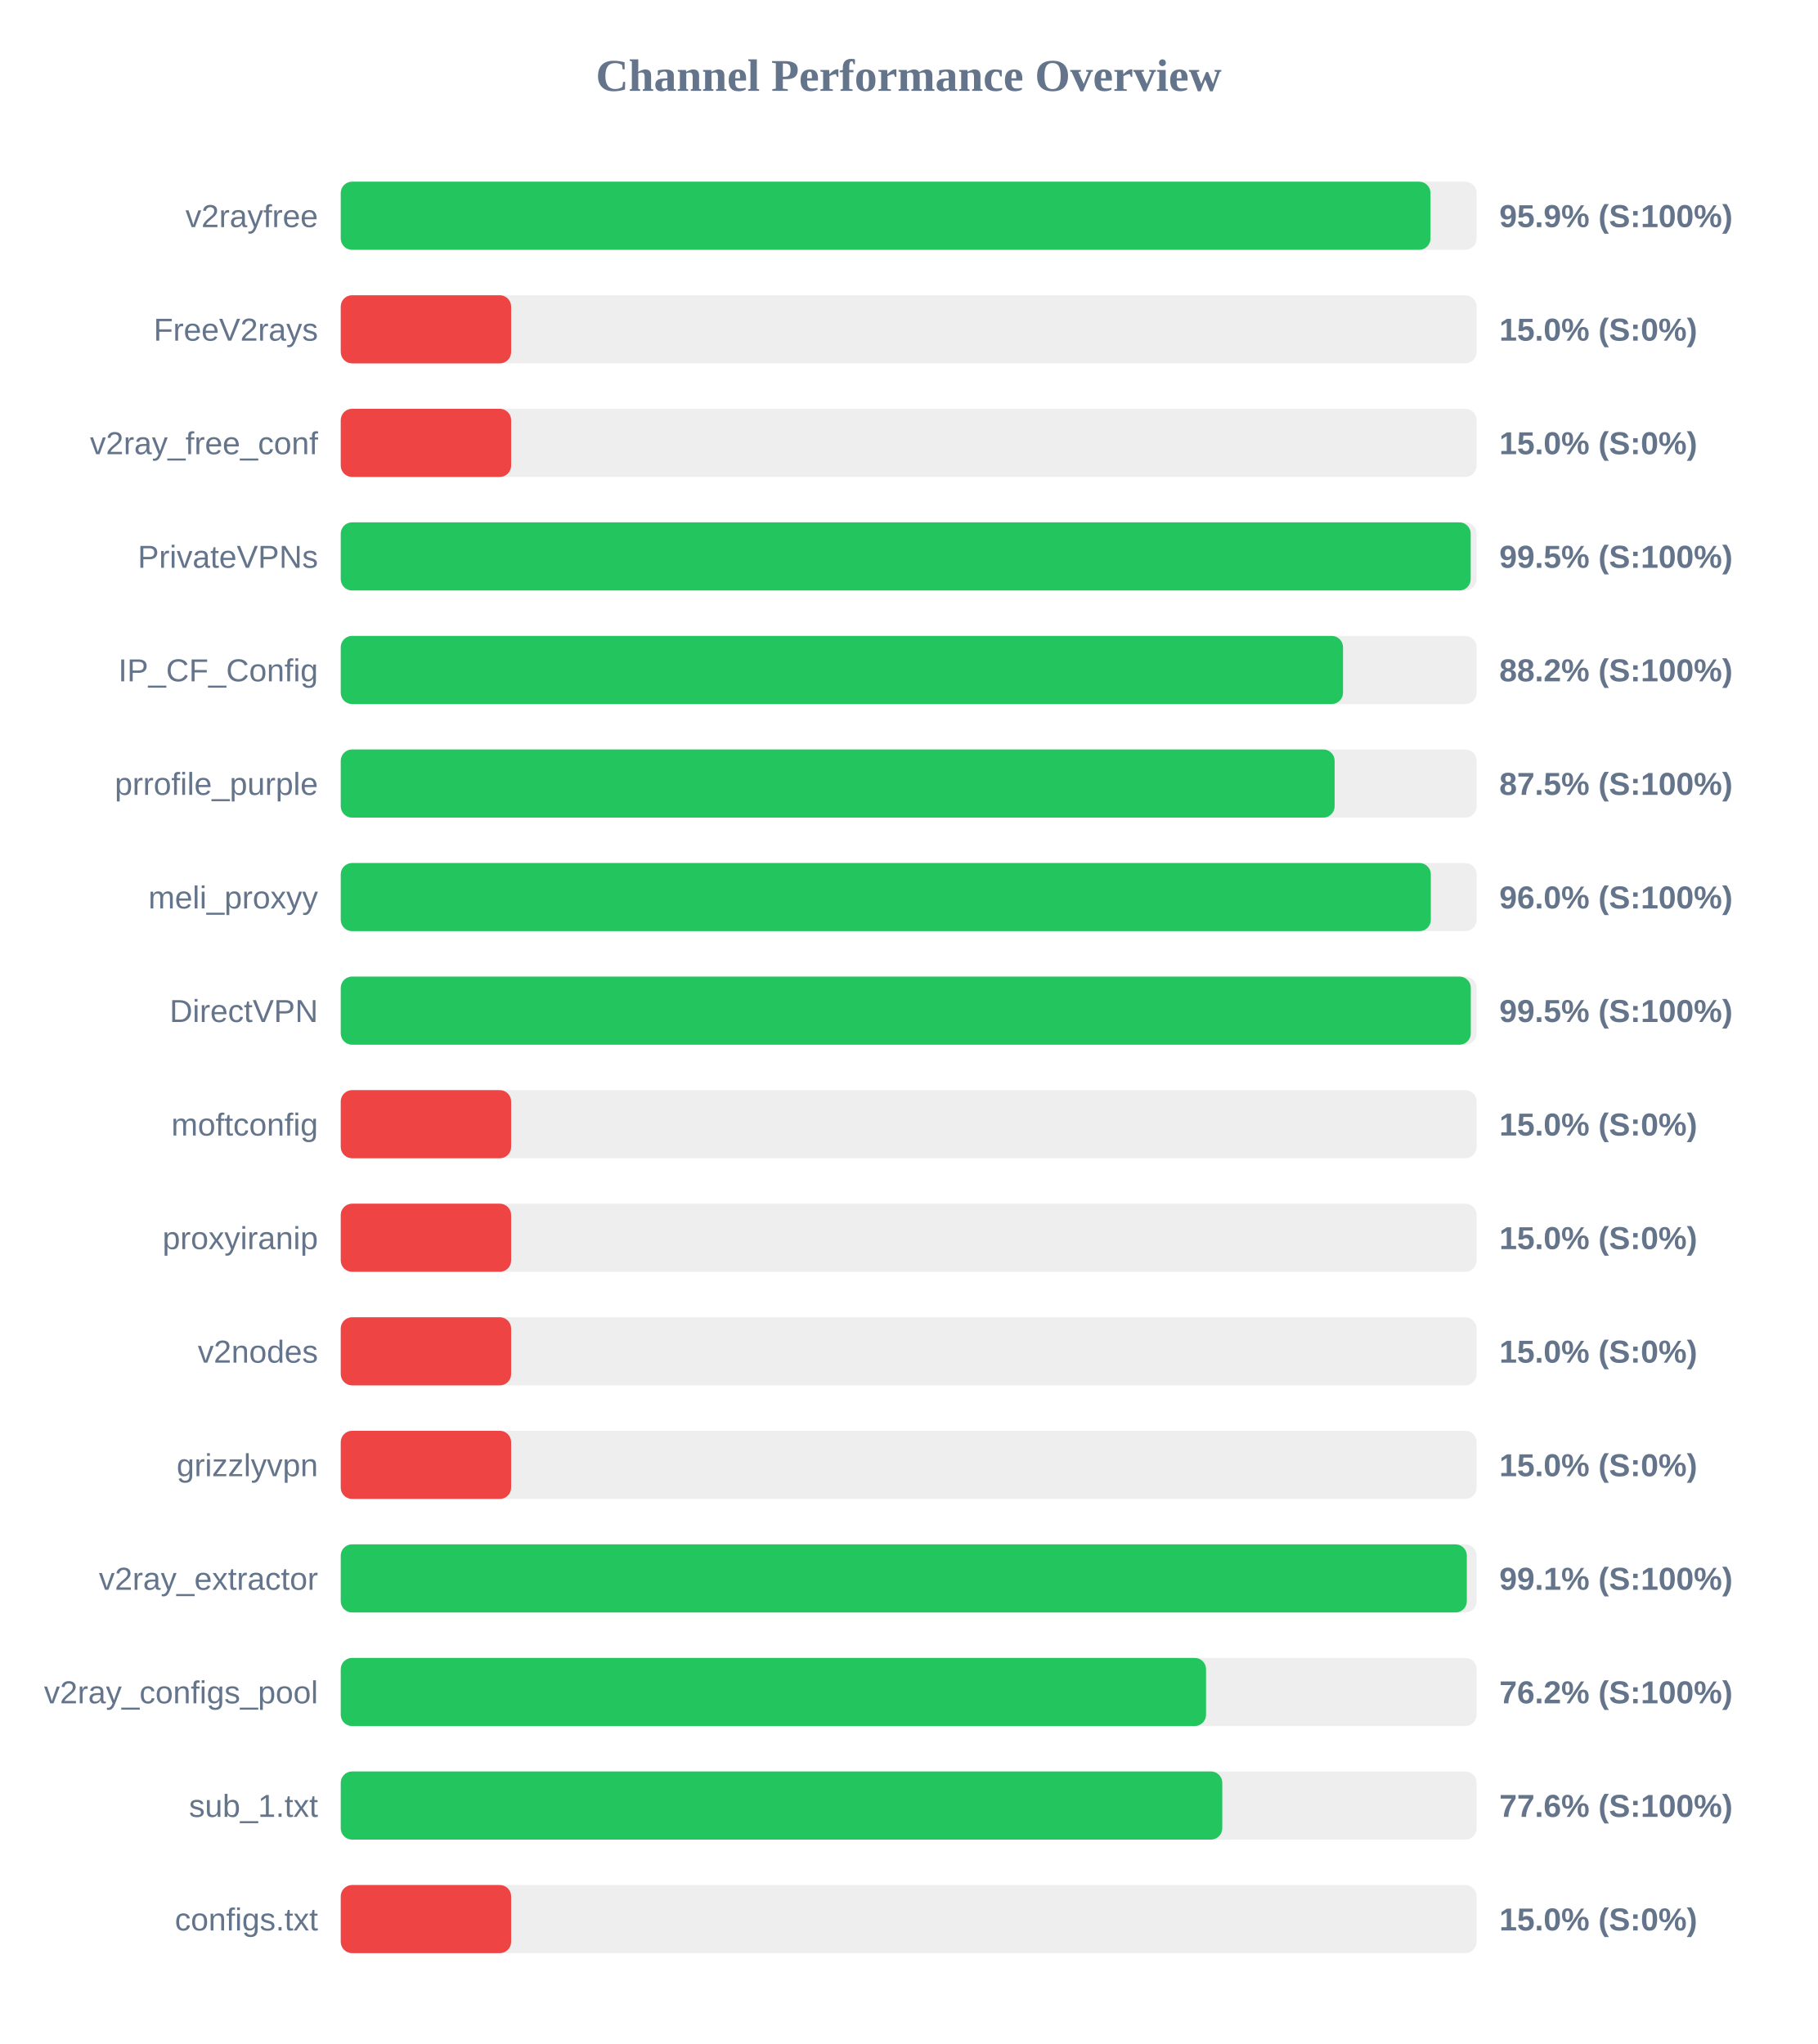
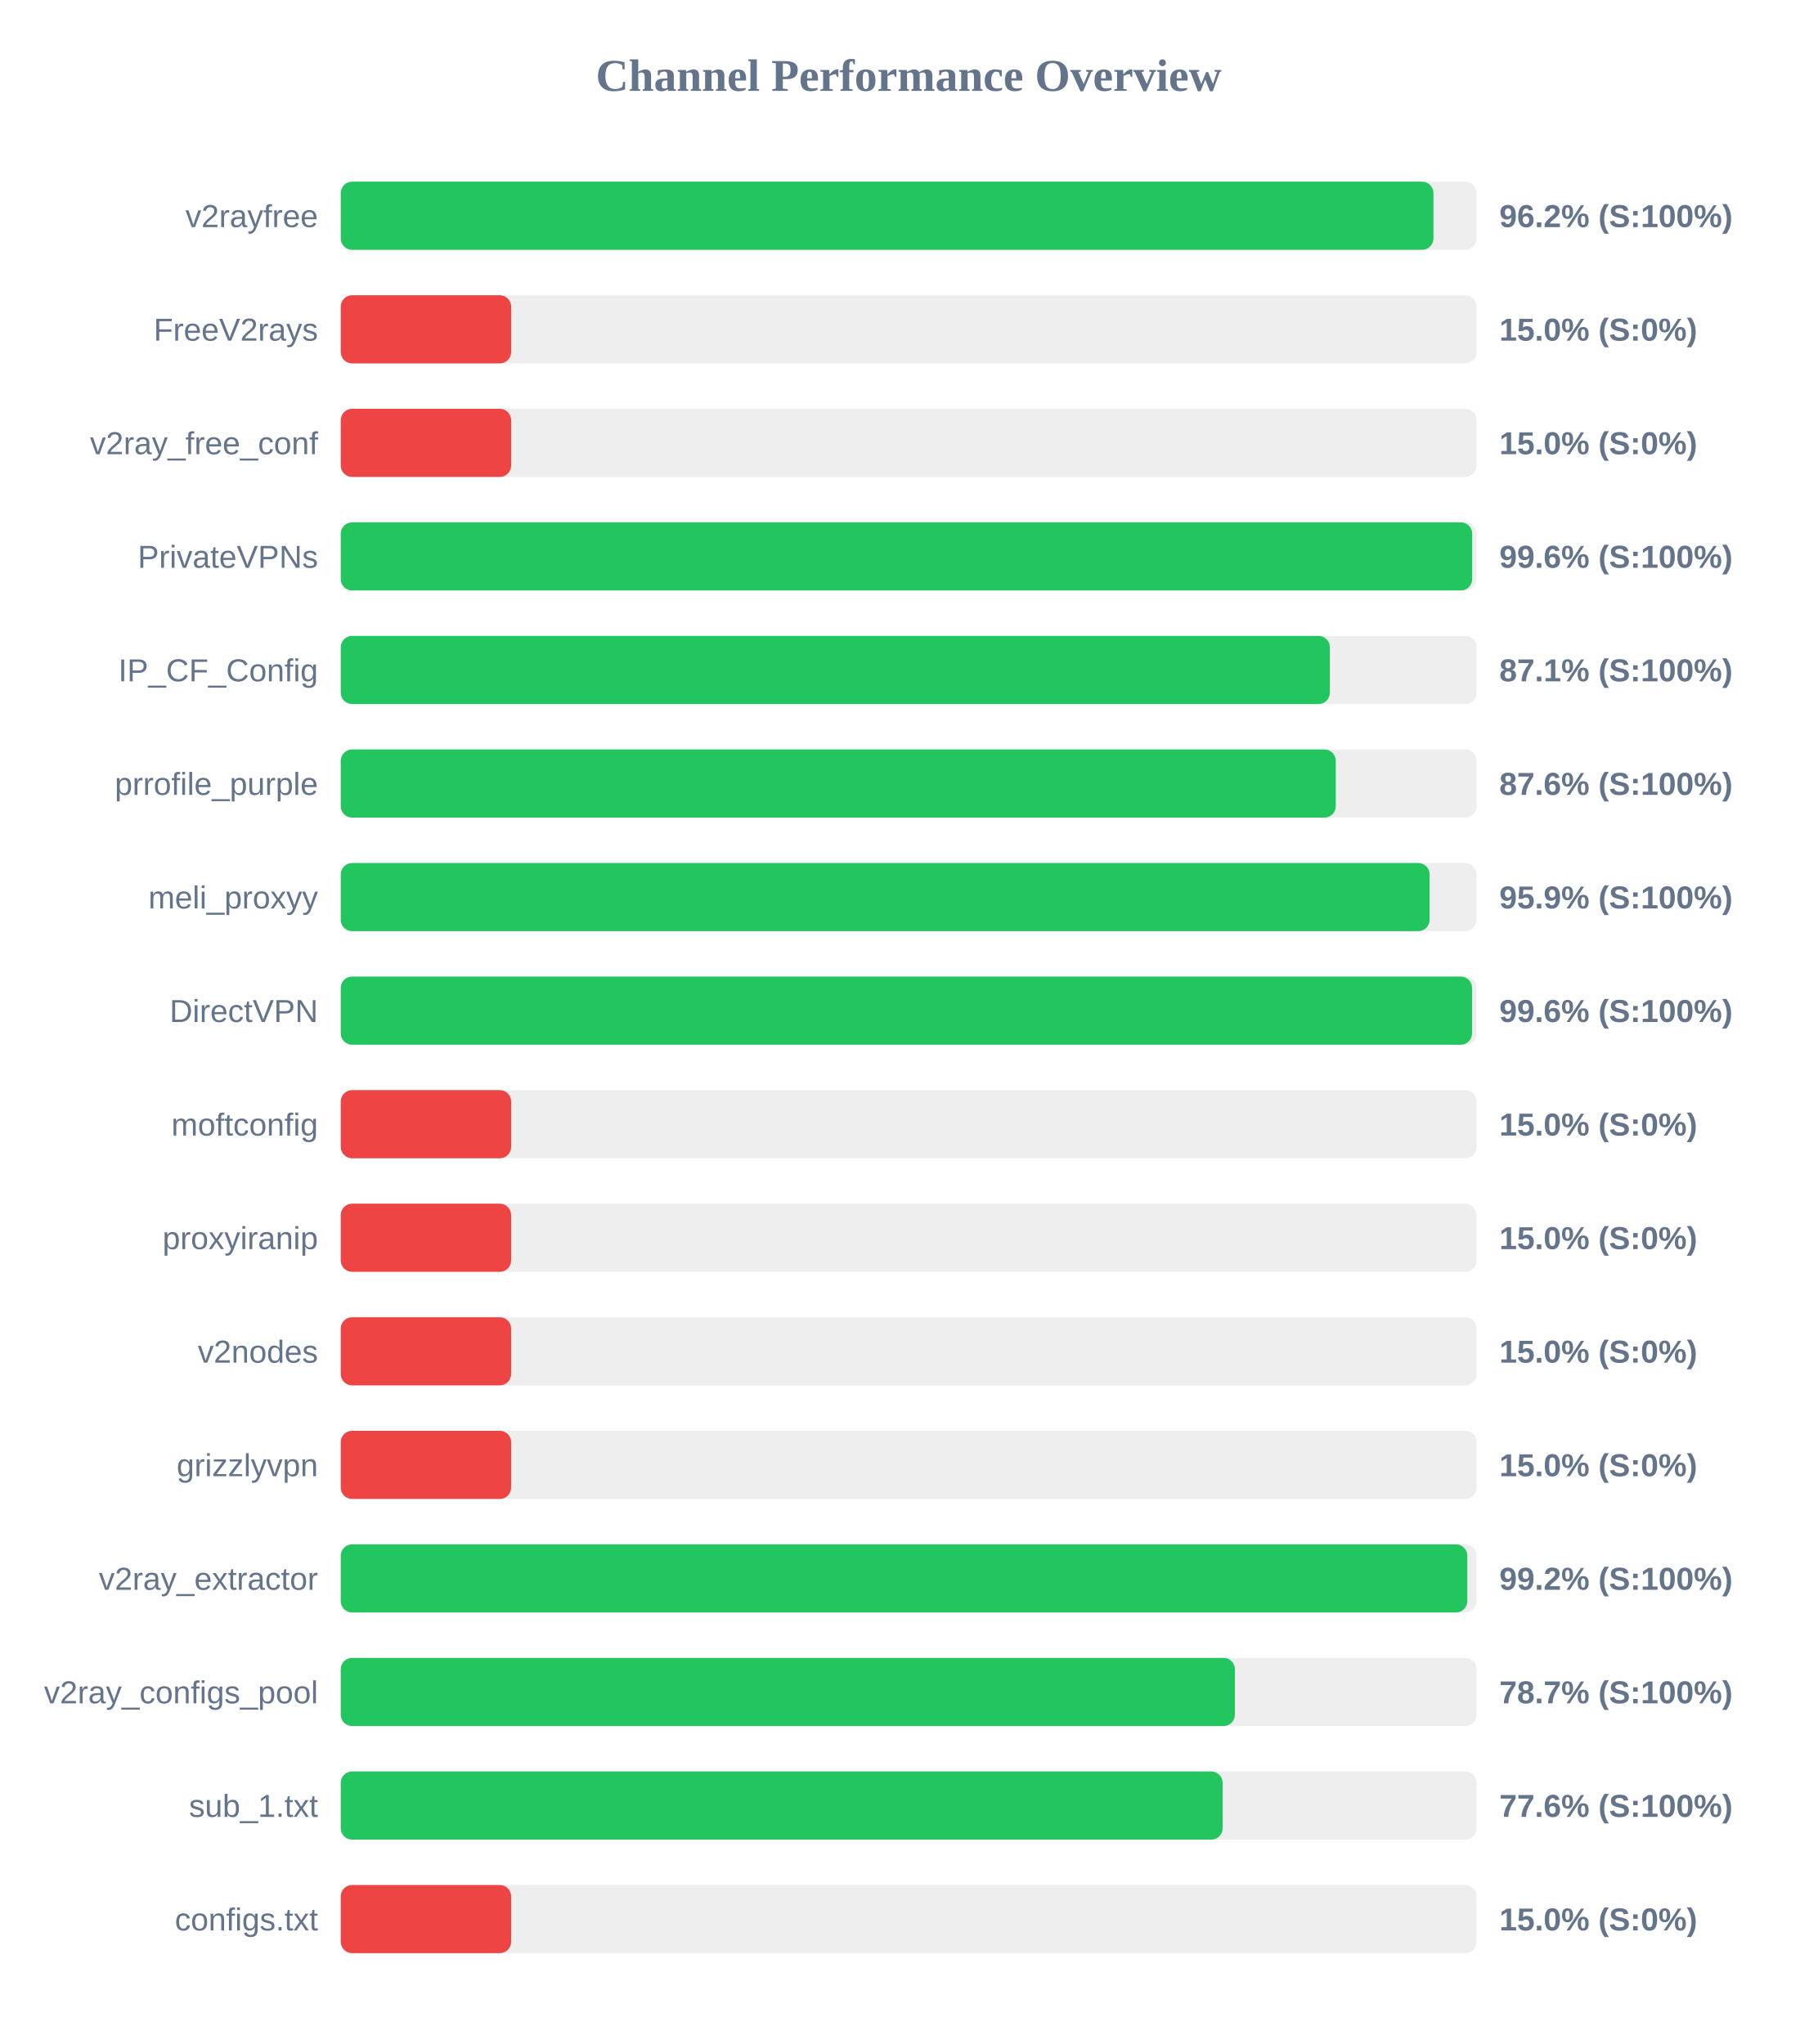
<svg xmlns="http://www.w3.org/2000/svg" width="800" height="900" version="1.1">
  <style>
        .row { font: 14px Arial; fill: #64748b; }
        .score { font: bold 14px Arial; fill: #64748b; }
    </style>
  <text x="400" y="40" text-anchor="middle" font-size="20px" font-weight="bold" fill="#64748b">Channel Performance Overview</text>
  <rect x="150" y="80" width="500" height="30" fill="#eee" rx="5" />
-   <rect x="150" y="80" width="479.7" height="30" fill="#22c55e" rx="5" />
+   <rect x="150" y="80" width="481.0" height="30" fill="#22c55e" rx="5" />
  <text x="140" y="100" text-anchor="end" class="row">v2rayfree</text>
-   <text x="660" y="100" text-anchor="start" class="score">95.9% (S:100%)</text>
+   <text x="660" y="100" text-anchor="start" class="score">96.2% (S:100%)</text>
  <rect x="150" y="130" width="500" height="30" fill="#eee" rx="5" />
  <rect x="150" y="130" width="75.0" height="30" fill="#ef4444" rx="5" />
  <text x="140" y="150" text-anchor="end" class="row">FreeV2rays</text>
  <text x="660" y="150" text-anchor="start" class="score">15.0% (S:0%)</text>
  <rect x="150" y="180" width="500" height="30" fill="#eee" rx="5" />
  <rect x="150" y="180" width="75.0" height="30" fill="#ef4444" rx="5" />
  <text x="140" y="200" text-anchor="end" class="row">v2ray_free_conf</text>
  <text x="660" y="200" text-anchor="start" class="score">15.0% (S:0%)</text>
  <rect x="150" y="230" width="500" height="30" fill="#eee" rx="5" />
-   <rect x="150" y="230" width="497.4" height="30" fill="#22c55e" rx="5" />
+   <rect x="150" y="230" width="498.05" height="30" fill="#22c55e" rx="5" />
  <text x="140" y="250" text-anchor="end" class="row">PrivateVPNs</text>
-   <text x="660" y="250" text-anchor="start" class="score">99.5% (S:100%)</text>
+   <text x="660" y="250" text-anchor="start" class="score">99.6% (S:100%)</text>
  <rect x="150" y="280" width="500" height="30" fill="#eee" rx="5" />
-   <rect x="150" y="280" width="441.2" height="30" fill="#22c55e" rx="5" />
+   <rect x="150" y="280" width="435.4" height="30" fill="#22c55e" rx="5" />
  <text x="140" y="300" text-anchor="end" class="row">IP_CF_Config</text>
-   <text x="660" y="300" text-anchor="start" class="score">88.2% (S:100%)</text>
+   <text x="660" y="300" text-anchor="start" class="score">87.1% (S:100%)</text>
  <rect x="150" y="330" width="500" height="30" fill="#eee" rx="5" />
-   <rect x="150" y="330" width="437.5" height="30" fill="#22c55e" rx="5" />
+   <rect x="150" y="330" width="438.0" height="30" fill="#22c55e" rx="5" />
  <text x="140" y="350" text-anchor="end" class="row">prrofile_purple</text>
-   <text x="660" y="350" text-anchor="start" class="score">87.5% (S:100%)</text>
+   <text x="660" y="350" text-anchor="start" class="score">87.6% (S:100%)</text>
  <rect x="150" y="380" width="500" height="30" fill="#eee" rx="5" />
-   <rect x="150" y="380" width="479.85" height="30" fill="#22c55e" rx="5" />
+   <rect x="150" y="380" width="479.3" height="30" fill="#22c55e" rx="5" />
  <text x="140" y="400" text-anchor="end" class="row">meli_proxyy</text>
-   <text x="660" y="400" text-anchor="start" class="score">96.0% (S:100%)</text>
+   <text x="660" y="400" text-anchor="start" class="score">95.9% (S:100%)</text>
  <rect x="150" y="430" width="500" height="30" fill="#eee" rx="5" />
-   <rect x="150" y="430" width="497.45" height="30" fill="#22c55e" rx="5" />
+   <rect x="150" y="430" width="498.0" height="30" fill="#22c55e" rx="5" />
  <text x="140" y="450" text-anchor="end" class="row">DirectVPN</text>
-   <text x="660" y="450" text-anchor="start" class="score">99.5% (S:100%)</text>
+   <text x="660" y="450" text-anchor="start" class="score">99.6% (S:100%)</text>
  <rect x="150" y="480" width="500" height="30" fill="#eee" rx="5" />
  <rect x="150" y="480" width="75.0" height="30" fill="#ef4444" rx="5" />
  <text x="140" y="500" text-anchor="end" class="row">moftconfig</text>
  <text x="660" y="500" text-anchor="start" class="score">15.0% (S:0%)</text>
  <rect x="150" y="530" width="500" height="30" fill="#eee" rx="5" />
  <rect x="150" y="530" width="75.0" height="30" fill="#ef4444" rx="5" />
  <text x="140" y="550" text-anchor="end" class="row">proxyiranip</text>
  <text x="660" y="550" text-anchor="start" class="score">15.0% (S:0%)</text>
  <rect x="150" y="580" width="500" height="30" fill="#eee" rx="5" />
  <rect x="150" y="580" width="75.0" height="30" fill="#ef4444" rx="5" />
  <text x="140" y="600" text-anchor="end" class="row">v2nodes</text>
  <text x="660" y="600" text-anchor="start" class="score">15.0% (S:0%)</text>
  <rect x="150" y="630" width="500" height="30" fill="#eee" rx="5" />
  <rect x="150" y="630" width="75.0" height="30" fill="#ef4444" rx="5" />
  <text x="140" y="650" text-anchor="end" class="row">grizzlyvpn</text>
  <text x="660" y="650" text-anchor="start" class="score">15.0% (S:0%)</text>
  <rect x="150" y="680" width="500" height="30" fill="#eee" rx="5" />
-   <rect x="150" y="680" width="495.7" height="30" fill="#22c55e" rx="5" />
+   <rect x="150" y="680" width="495.9" height="30" fill="#22c55e" rx="5" />
  <text x="140" y="700" text-anchor="end" class="row">v2ray_extractor</text>
-   <text x="660" y="700" text-anchor="start" class="score">99.1% (S:100%)</text>
+   <text x="660" y="700" text-anchor="start" class="score">99.2% (S:100%)</text>
  <rect x="150" y="730" width="500" height="30" fill="#eee" rx="5" />
-   <rect x="150" y="730" width="380.9" height="30" fill="#22c55e" rx="5" />
+   <rect x="150" y="730" width="393.6" height="30" fill="#22c55e" rx="5" />
  <text x="140" y="750" text-anchor="end" class="row">v2ray_configs_pool</text>
-   <text x="660" y="750" text-anchor="start" class="score">76.2% (S:100%)</text>
+   <text x="660" y="750" text-anchor="start" class="score">78.7% (S:100%)</text>
  <rect x="150" y="780" width="500" height="30" fill="#eee" rx="5" />
-   <rect x="150" y="780" width="388.05" height="30" fill="#22c55e" rx="5" />
+   <rect x="150" y="780" width="388.2" height="30" fill="#22c55e" rx="5" />
  <text x="140" y="800" text-anchor="end" class="row">sub_1.txt</text>
  <text x="660" y="800" text-anchor="start" class="score">77.6% (S:100%)</text>
  <rect x="150" y="830" width="500" height="30" fill="#eee" rx="5" />
  <rect x="150" y="830" width="75.0" height="30" fill="#ef4444" rx="5" />
  <text x="140" y="850" text-anchor="end" class="row">configs.txt</text>
  <text x="660" y="850" text-anchor="start" class="score">15.0% (S:0%)</text>
</svg>
